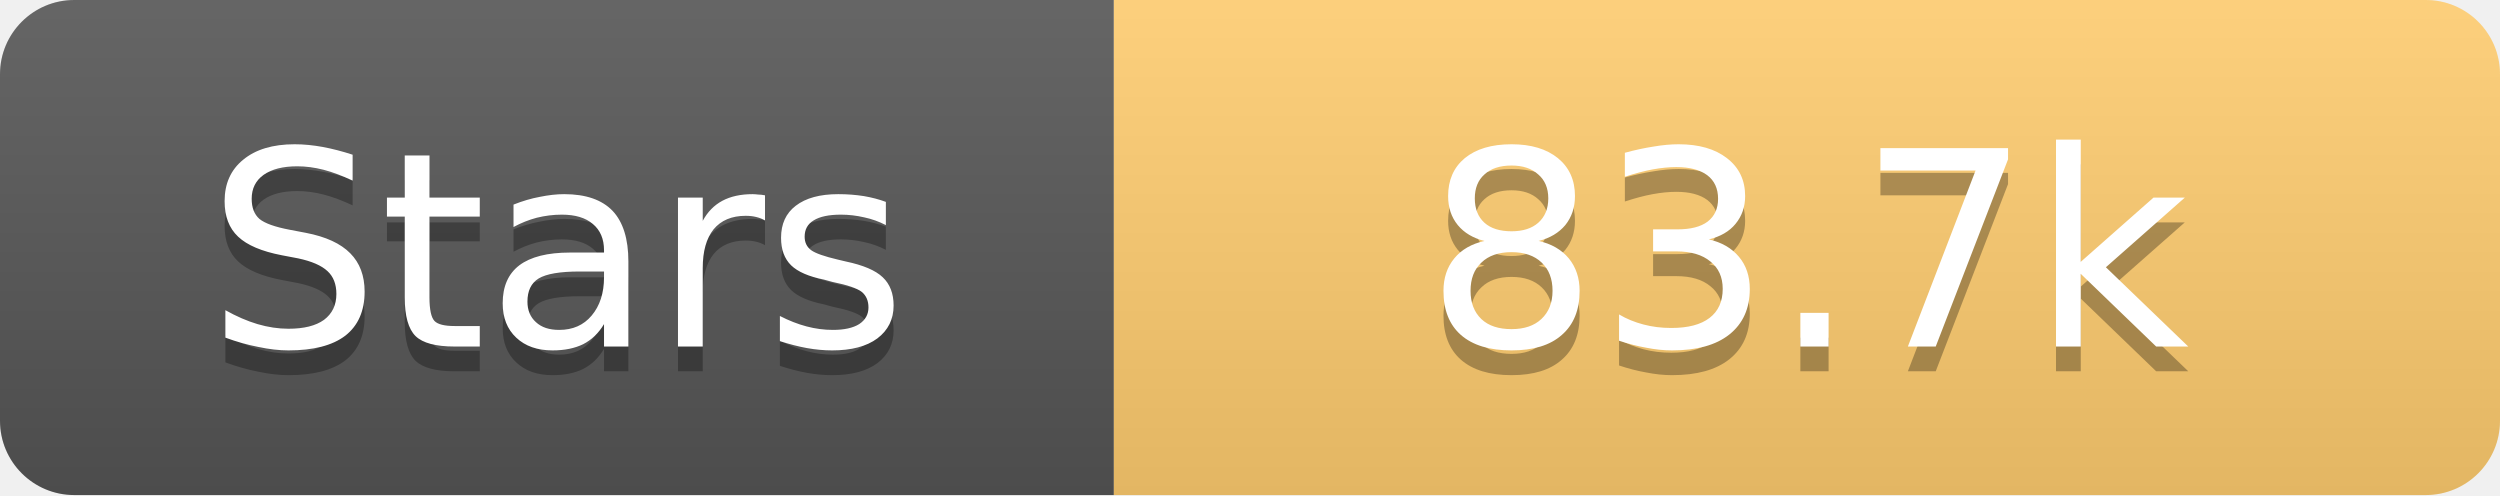
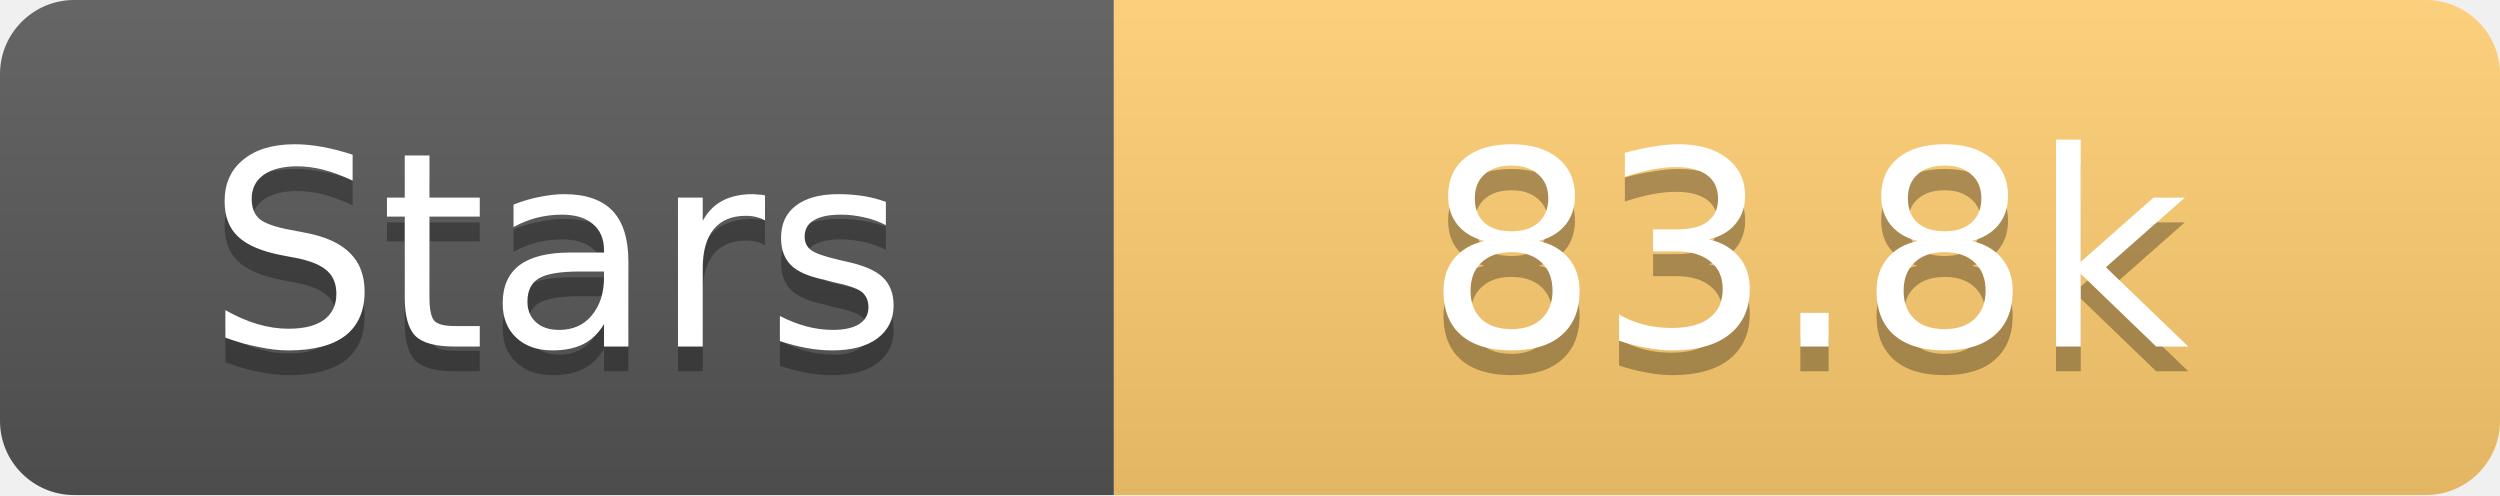
<svg xmlns="http://www.w3.org/2000/svg" width="101" height="20">
  <linearGradient id="s" x2="0" y2="100%">
    <stop offset="0" stop-color="#fff" stop-opacity=".1" />
    <stop offset="1" stop-opacity=".1" />
  </linearGradient>
  <clipPath id="r">
    <rect width="101" height="20" rx="3" fill="#fff" />
  </clipPath>
  <g clip-path="url(#r)">
    <rect width="45" height="20" fill="#555" />
    <rect x="45" width="56" height="20" fill="#fdcb6e" />
    <rect width="101" height="20" fill="url(#s)" />
  </g>
  <g fill="#fff" text-anchor="middle" font-family="Verdana,Geneva,DejaVu Sans,sans-serif" text-rendering="geometricPrecision" font-size="11">
    <text x="22.5" y="15" fill="#010101" fill-opacity=".3">Stars</text>
    <text x="22.5" y="14">Stars</text>
-     <text x="73.0" y="15" fill="#010101" fill-opacity=".3">83.7k</text>
-     <text x="73.0" y="14">83.7k</text>
+     <text x="73.0" y="15" fill="#010101" fill-opacity=".3">83.8k</text>
+     <text x="73.0" y="14">83.8k</text>
  </g>
</svg>
